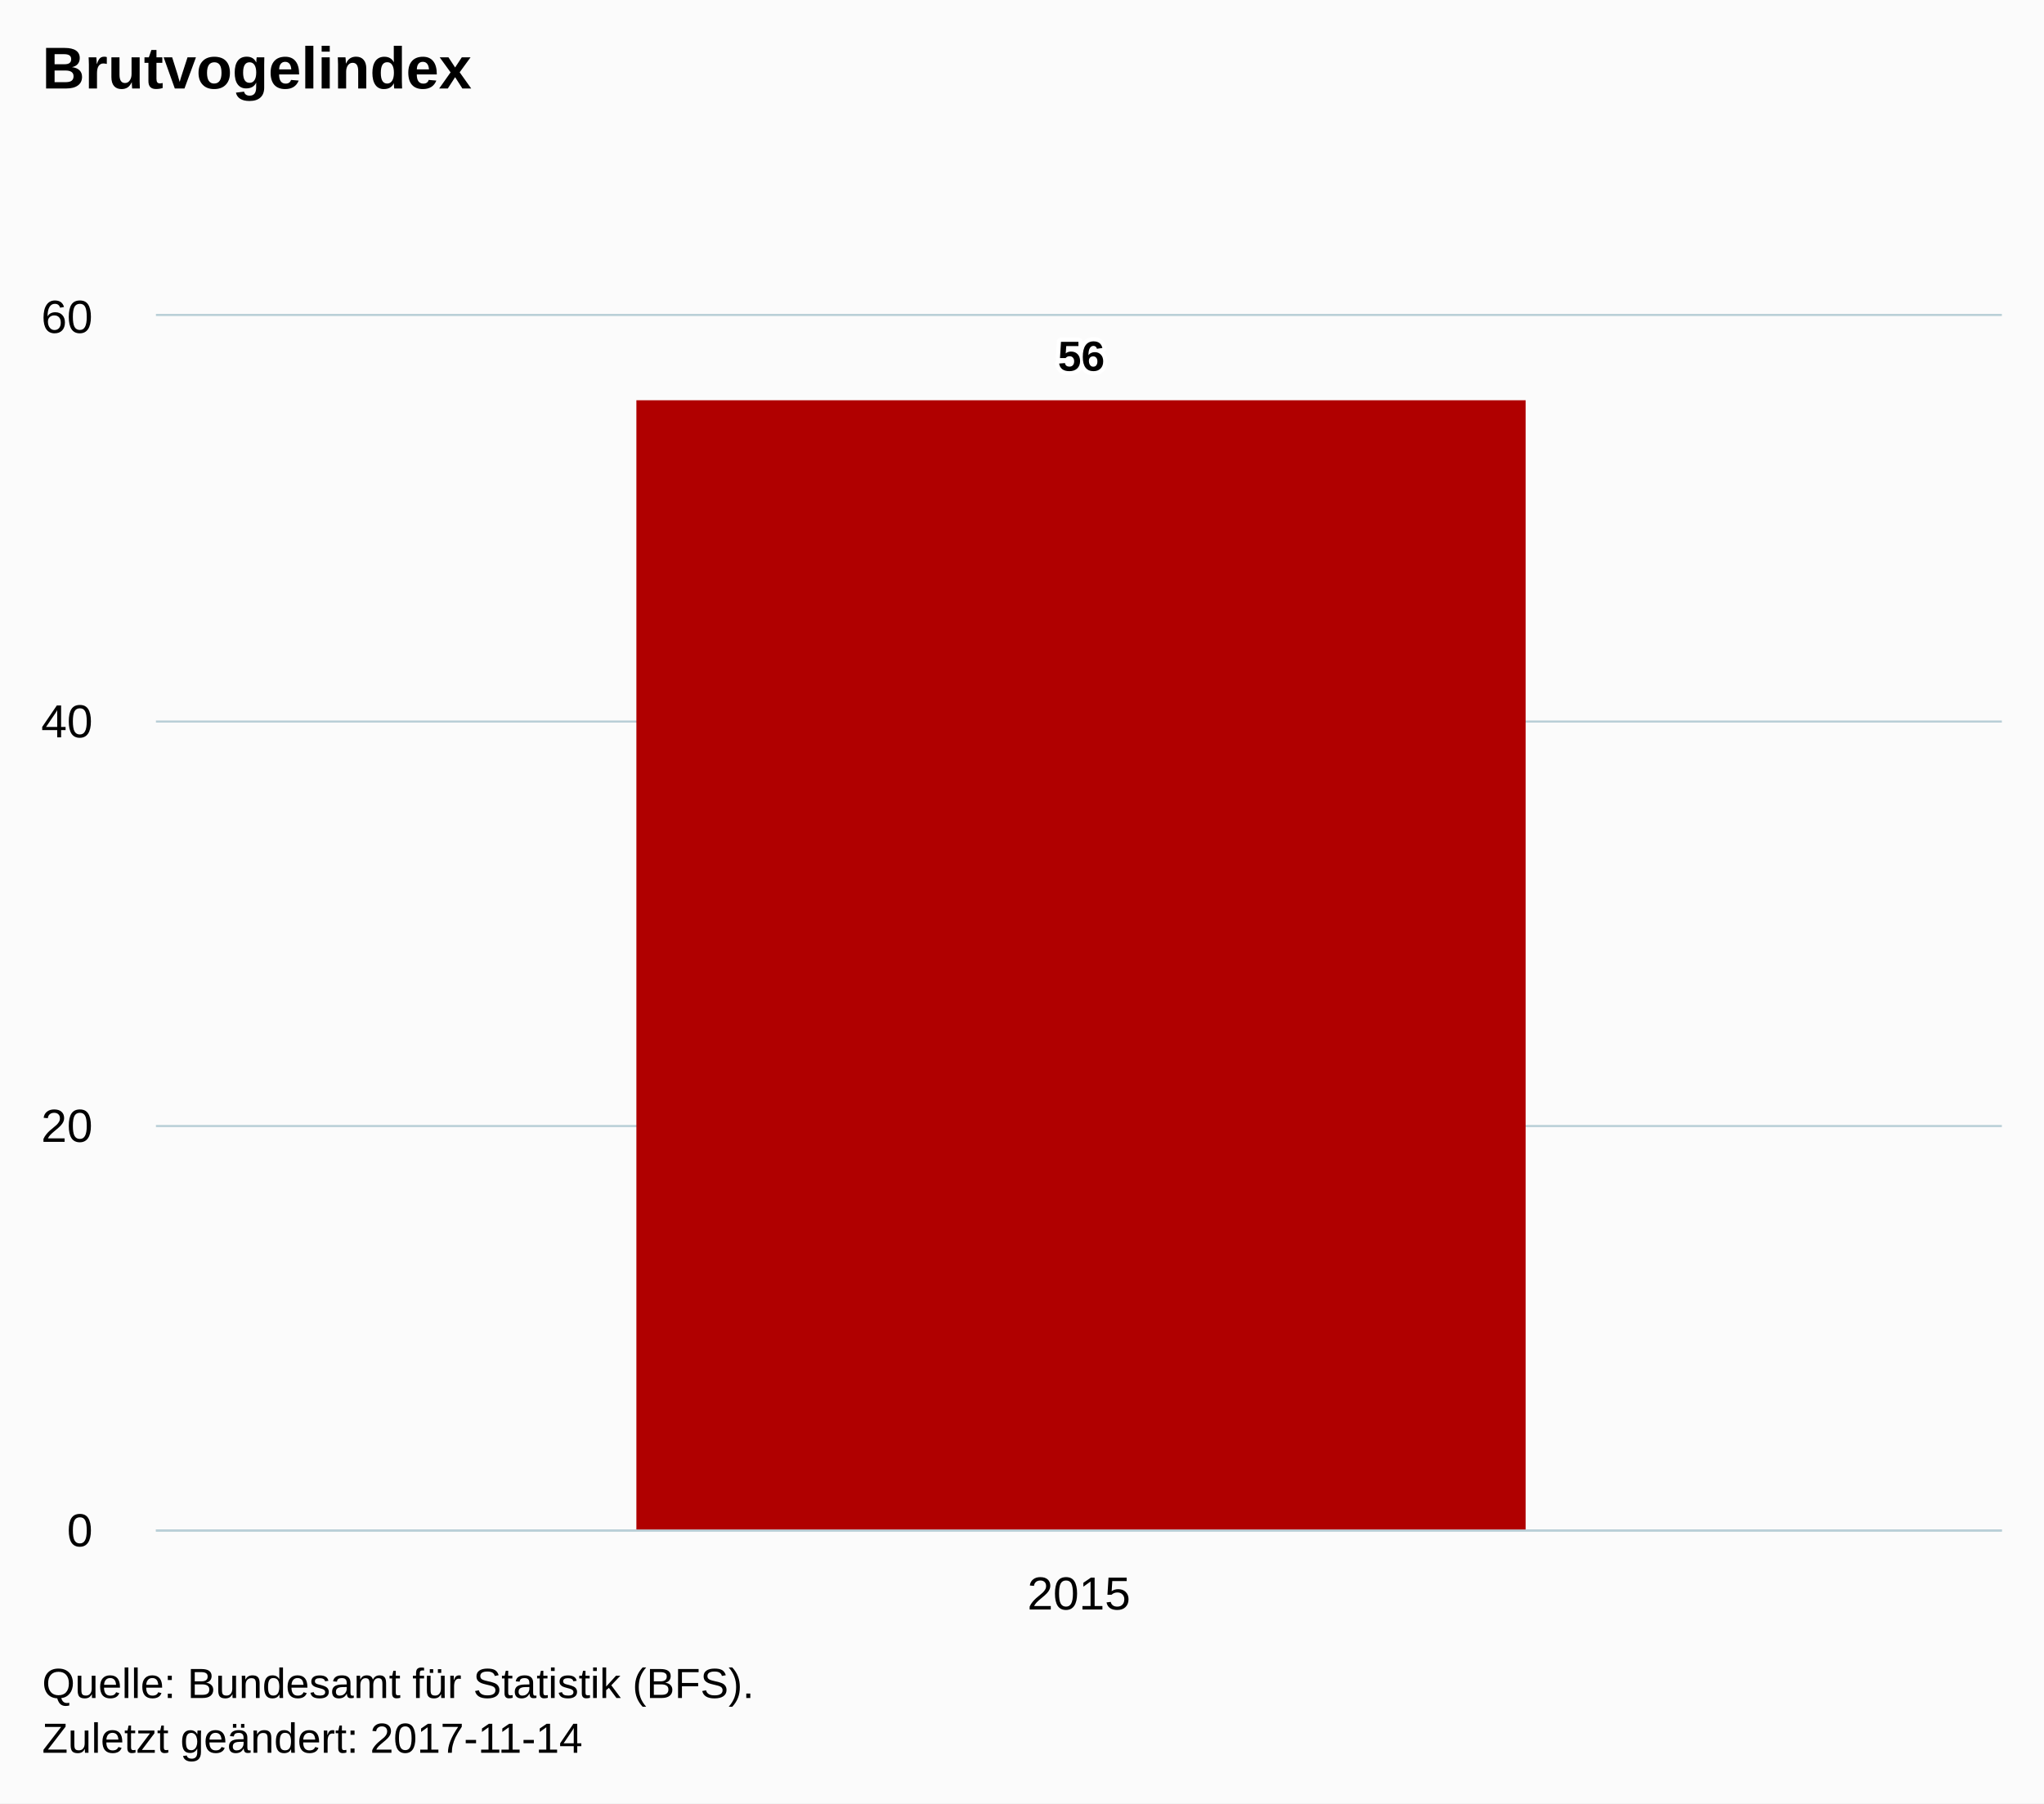
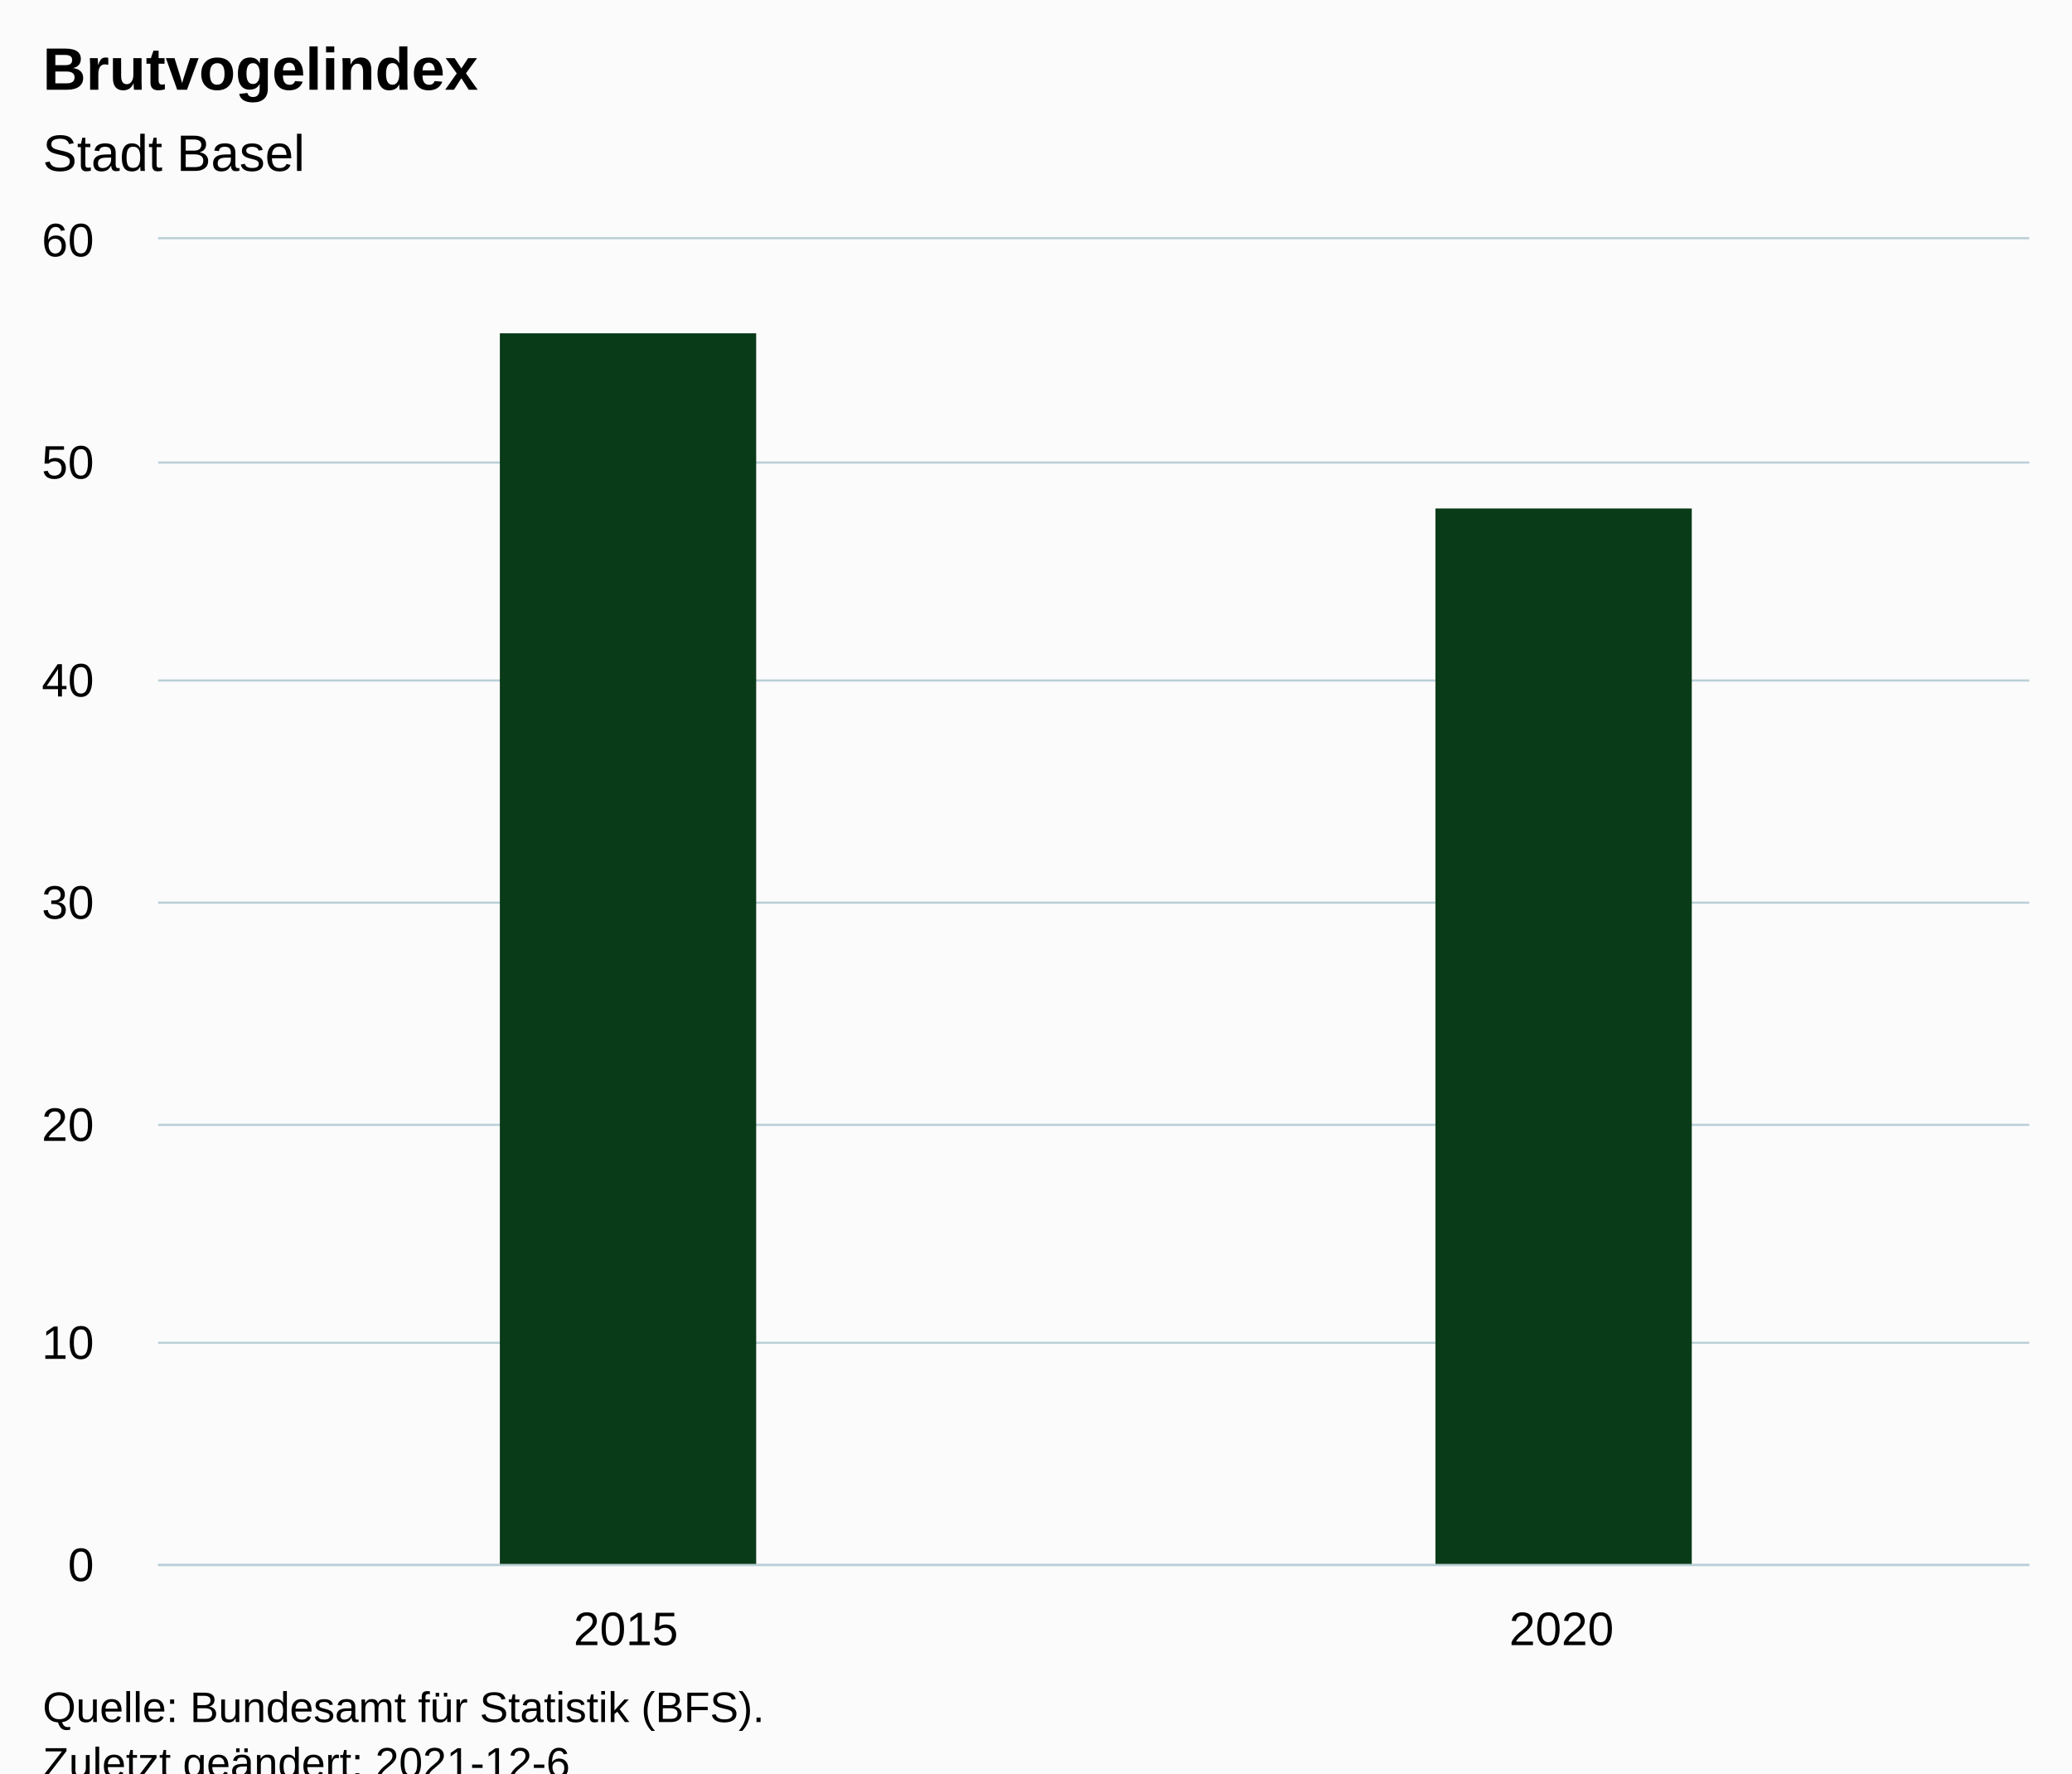
- <svg xmlns="http://www.w3.org/2000/svg" version="1.1" class="highcharts-root" style="font-family:Arial;font-size:12px;" width="485" height="428">
+ <svg xmlns="http://www.w3.org/2000/svg" version="1.1" class="highcharts-root" style="font-family:Arial;font-size:12px;" viewBox="0 0 485 415">
  <defs>
-     <clipPath id="highcharts-wpb1uff-6">
-       <rect x="0" y="0" width="438" height="288" fill="none" />
+     <clipPath id="highcharts-2u921o7-9-">
+       <rect x="0" y="0" width="438" height="310" fill="none" />
    </clipPath>
-     <clipPath id="highcharts-wpb1uff-7">
-       <rect x="0" y="0" width="438" height="288" fill="none" />
+     <clipPath id="highcharts-2u921o7-12-">
+       <rect x="0" y="0" width="438" height="310" fill="none" />
+     </clipPath>
+     <clipPath id="highcharts-2u921o7-13-">
+       <rect x="37" y="56" width="438" height="310" fill="none" />
    </clipPath>
  </defs>
  <rect fill="#fbfbfb" class="highcharts-background" x="0" y="0" width="485" height="428" rx="0" ry="0" />
-   <rect fill="none" class="highcharts-plot-background" x="37" y="75" width="438" height="288" />
+   <rect fill="none" class="highcharts-plot-background" x="37" y="56" width="438" height="310" />
  <g class="highcharts-pane-group" data-z-index="0" />
-   <g class="highcharts-grid highcharts-xaxis-grid " data-z-index="1">
-     <path fill="none" data-z-index="1" class="highcharts-grid-line" d="M 255.5 75 L 255.5 363" opacity="1" />
+   <g class="highcharts-grid highcharts-xaxis-grid" data-z-index="1">
+     <path fill="none" data-z-index="1" class="highcharts-grid-line" d="M 255.5 56 L 255.5 366" opacity="1" />
+     <path fill="none" data-z-index="1" class="highcharts-grid-line" d="M 474.5 56 L 474.5 366" opacity="1" />
+     <path fill="none" data-z-index="1" class="highcharts-grid-line" d="M 36.5 56 L 36.5 366" opacity="1" />
  </g>
-   <g class="highcharts-grid highcharts-yaxis-grid " data-z-index="1">
-     <path fill="none" stroke="#B9CFD7" stroke-width="0.5" data-z-index="1" class="highcharts-grid-line" d="M 37 363.25 L 475 363.25" opacity="1" />
-     <path fill="none" stroke="#B9CFD7" stroke-width="0.5" data-z-index="1" class="highcharts-grid-line" d="M 37 267.25 L 475 267.25" opacity="1" />
-     <path fill="none" stroke="#B9CFD7" stroke-width="0.5" data-z-index="1" class="highcharts-grid-line" d="M 37 171.25 L 475 171.25" opacity="1" />
-     <path fill="none" stroke="#B9CFD7" stroke-width="0.5" data-z-index="1" class="highcharts-grid-line" d="M 37 74.75 L 475 74.75" opacity="1" />
+   <g class="highcharts-grid highcharts-yaxis-grid" data-z-index="1">
+     <path fill="none" stroke="#B9CFD7" stroke-width="0.5" data-z-index="1" class="highcharts-grid-line" d="M 37 366.25 L 475 366.25" opacity="1" />
+     <path fill="none" stroke="#B9CFD7" stroke-width="0.5" data-z-index="1" class="highcharts-grid-line" d="M 37 314.25 L 475 314.25" opacity="1" />
+     <path fill="none" stroke="#B9CFD7" stroke-width="0.5" data-z-index="1" class="highcharts-grid-line" d="M 37 263.25 L 475 263.25" opacity="1" />
+     <path fill="none" stroke="#B9CFD7" stroke-width="0.5" data-z-index="1" class="highcharts-grid-line" d="M 37 211.25 L 475 211.25" opacity="1" />
+     <path fill="none" stroke="#B9CFD7" stroke-width="0.5" data-z-index="1" class="highcharts-grid-line" d="M 37 159.25 L 475 159.25" opacity="1" />
+     <path fill="none" stroke="#B9CFD7" stroke-width="0.5" data-z-index="1" class="highcharts-grid-line" d="M 37 108.25 L 475 108.25" opacity="1" />
+     <path fill="none" stroke="#B9CFD7" stroke-width="0.5" data-z-index="1" class="highcharts-grid-line" d="M 37 55.75 L 475 55.75" opacity="1" />
  </g>
-   <rect fill="none" class="highcharts-plot-border" data-z-index="1" x="37" y="75" width="438" height="288" />
-   <g class="highcharts-axis highcharts-xaxis " data-z-index="2">
-     <path fill="none" class="highcharts-axis-line" stroke="#B9CFD7" stroke-width="0.5" data-z-index="7" d="M 37 363.25 L 475 363.25" />
+   <rect fill="none" class="highcharts-plot-border" data-z-index="1" x="37" y="56" width="438" height="310" />
+   <g class="highcharts-axis highcharts-xaxis" data-z-index="2">
+     <path fill="none" class="highcharts-axis-line" stroke="#B9CFD7" stroke-width="0.5" data-z-index="7" d="M 37 366.25 L 475 366.25" />
  </g>
-   <g class="highcharts-axis highcharts-yaxis " data-z-index="2">
-     <path fill="none" class="highcharts-axis-line" data-z-index="7" d="M 37 75 L 37 363" />
+   <g class="highcharts-axis highcharts-yaxis" data-z-index="2">
+     <path fill="none" class="highcharts-axis-line" data-z-index="7" d="M 37 56 L 37 366" />
  </g>
  <g class="highcharts-series-group" data-z-index="3">
-     <g data-z-index="0.1" class="highcharts-series highcharts-series-0 highcharts-column-series " transform="translate(37,75) scale(1 1)" clip-path="url(#highcharts-wpb1uff-7)">
-       <rect x="114" y="20" width="211" height="269" fill="#B00000" class="highcharts-point" />
+     <g class="highcharts-series highcharts-series-0 highcharts-column-series" data-z-index="0.1" opacity="1" transform="translate(37,56) scale(1 1)" clip-path="url(#highcharts-2u921o7-12-)">
+       <rect x="80" y="22" width="60" height="289" fill="#0A3B19" opacity="1" class="highcharts-point" />
+       <rect x="299" y="63" width="60" height="248" fill="#0A3B19" opacity="1" class="highcharts-point" />
    </g>
-     <g data-z-index="0.1" class="highcharts-markers highcharts-series-0 highcharts-column-series " transform="translate(37,75) scale(1 1)" clip-path="none" />
+     <g class="highcharts-markers highcharts-series-0 highcharts-column-series" data-z-index="0.1" opacity="1" transform="translate(37,56) scale(1 1)" clip-path="none" />
  </g>
  <text x="10" text-anchor="start" class="highcharts-title" data-z-index="4" style="color:#000000;font-size:14px;font-weight:bold;fill:#000000;" y="21">
    <tspan>Brutvogelindex</tspan>
  </text>
-   <text x="10" text-anchor="start" class="highcharts-subtitle" data-z-index="4" style="color:#000000;font-size:12px;font-weight:normal;font-family:Arial;fill:#000000;" y="40" />
-   <g data-z-index="6" class="highcharts-data-labels highcharts-series-0 highcharts-column-series " visibility="visible" transform="translate(37,75) scale(1 1)">
-     <g class="highcharts-label highcharts-data-label highcharts-data-label-color-undefined " data-z-index="1" transform="translate(209,-2)">
-       <text x="5" data-z-index="1" style="font-size:10px;font-weight:bold;color:#000000;fill:#000000;" y="15">
-         <tspan x="5" y="15" class="highcharts-text-outline" fill="#FFFFFF" stroke="#FFFFFF" stroke-width="2px" stroke-linejoin="round" style="">56</tspan>
-         <tspan x="5" y="15">56</tspan>
-       </text>
-     </g>
+   <text x="10" text-anchor="start" class="highcharts-subtitle" data-z-index="4" style="color:#000000;font-size:12px;font-weight:normal;fill:#000000;" y="40">
+     <tspan>Stadt Basel</tspan>
+   </text>
+   <text x="10" text-anchor="start" class="highcharts-caption" data-z-index="4" style="color:#666666;fill:#666666;" y="400" />
+   <g class="highcharts-axis-labels highcharts-xaxis-labels" data-z-index="7">
+     <text x="146.5" style="color:#000000;cursor:default;font-size:11px;fill:#000000;" text-anchor="middle" transform="translate(0,0)" y="385" opacity="1">2015</text>
+     <text x="365.5" style="color:#000000;cursor:default;font-size:11px;fill:#000000;" text-anchor="middle" transform="translate(0,0)" y="385" opacity="1">2020</text>
  </g>
-   <g class="highcharts-axis-labels highcharts-xaxis-labels " data-z-index="7">
-     <text x="256" style="color:#000000;cursor:default;font-size:11px;fill:#000000;" text-anchor="middle" transform="translate(0,0)" y="382" opacity="1">2015</text>
-   </g>
-   <g class="highcharts-axis-labels highcharts-yaxis-labels " data-z-index="7">
-     <text x="22" style="color:#000000;cursor:default;font-size:11px;fill:#000000;" text-anchor="end" transform="translate(0,0)" y="367" opacity="1">0</text>
-     <text x="22" style="color:#000000;cursor:default;font-size:11px;fill:#000000;" text-anchor="end" transform="translate(0,0)" y="271" opacity="1">20</text>
-     <text x="22" style="color:#000000;cursor:default;font-size:11px;fill:#000000;" text-anchor="end" transform="translate(0,0)" y="175" opacity="1">40</text>
-     <text x="22" style="color:#000000;cursor:default;font-size:11px;fill:#000000;" text-anchor="end" transform="translate(0,0)" y="79" opacity="1">60</text>
+   <g class="highcharts-axis-labels highcharts-yaxis-labels" data-z-index="7">
+     <text x="22" style="color:#000000;cursor:default;font-size:11px;fill:#000000;" text-anchor="end" transform="translate(0,0)" y="370" opacity="1">0</text>
+     <text x="22" style="color:#000000;cursor:default;font-size:11px;fill:#000000;" text-anchor="end" transform="translate(0,0)" y="318" opacity="1">10</text>
+     <text x="22" style="color:#000000;cursor:default;font-size:11px;fill:#000000;" text-anchor="end" transform="translate(0,0)" y="267" opacity="1">20</text>
+     <text x="22" style="color:#000000;cursor:default;font-size:11px;fill:#000000;" text-anchor="end" transform="translate(0,0)" y="215" opacity="1">30</text>
+     <text x="22" style="color:#000000;cursor:default;font-size:11px;fill:#000000;" text-anchor="end" transform="translate(0,0)" y="163" opacity="1">40</text>
+     <text x="22" style="color:#000000;cursor:default;font-size:11px;fill:#000000;" text-anchor="end" transform="translate(0,0)" y="112" opacity="1">50</text>
+     <text x="22" style="color:#000000;cursor:default;font-size:11px;fill:#000000;" text-anchor="end" transform="translate(0,0)" y="60" opacity="1">60</text>
  </g>
  <text x="10" class="highcharts-credits" text-anchor="start" data-z-index="8" style="cursor:default;color:#000000;font-size:10px;fill:#000000;" y="403">
    <tspan>Quelle: Bundesamt für Statistik (BFS).</tspan>
-     <tspan x="10" dy="13">Zuletzt geändert: 2017-11-14</tspan>
+     <tspan x="10" dy="13">Zuletzt geändert: 2021-12-6</tspan>
  </text>
+   <g class="highcharts-control-points" data-z-index="99" clip-path="url(#highcharts-2u921o7-13-)" />
</svg>
